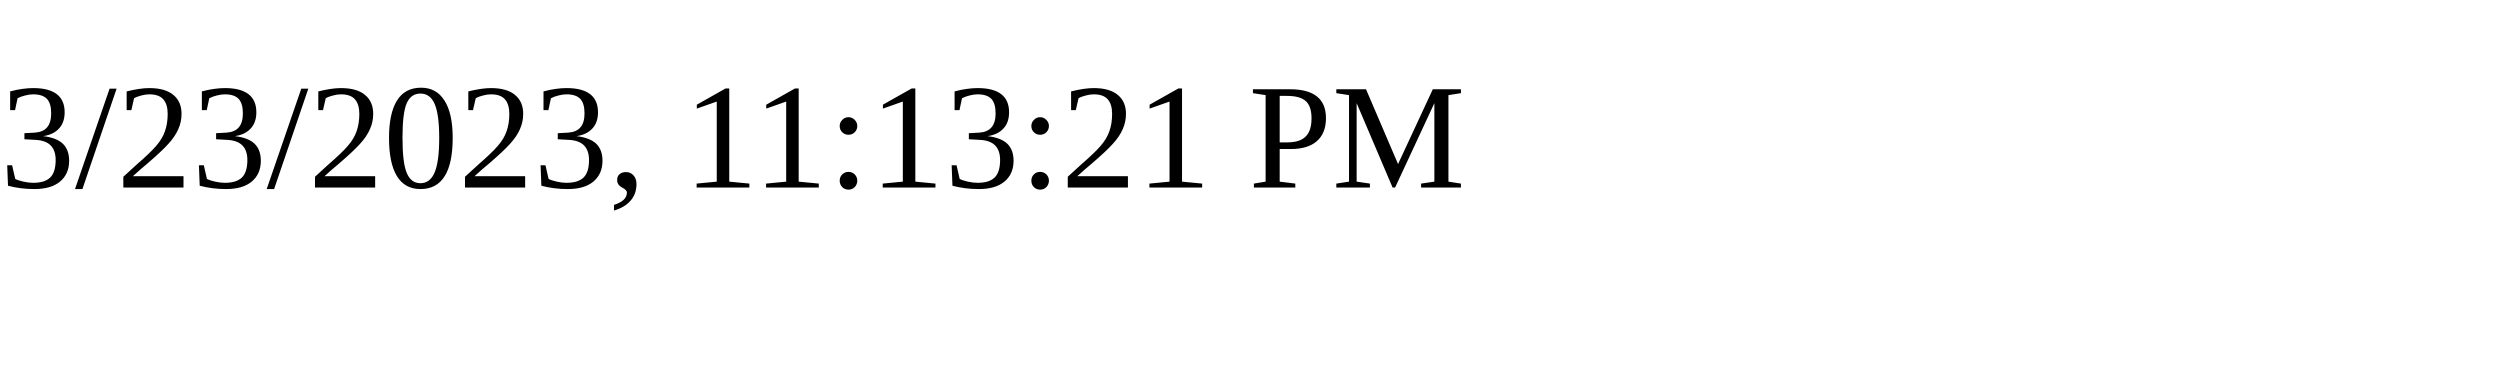
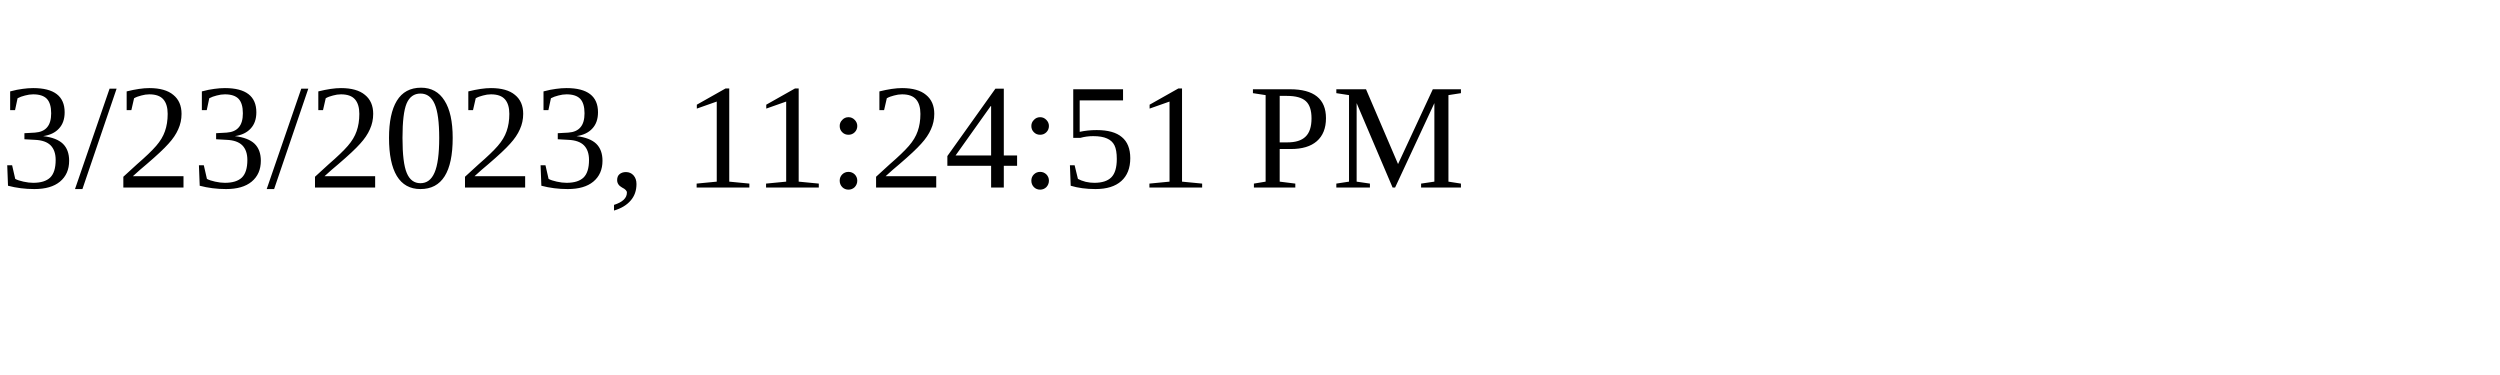
<svg xmlns="http://www.w3.org/2000/svg" height="30" width="200">
-   <text x="0" y="15">3/23/2023, 11:13:21 PM</text>
+   <text x="0" y="15">3/23/2023, 11:24:51 PM</text>
</svg>
